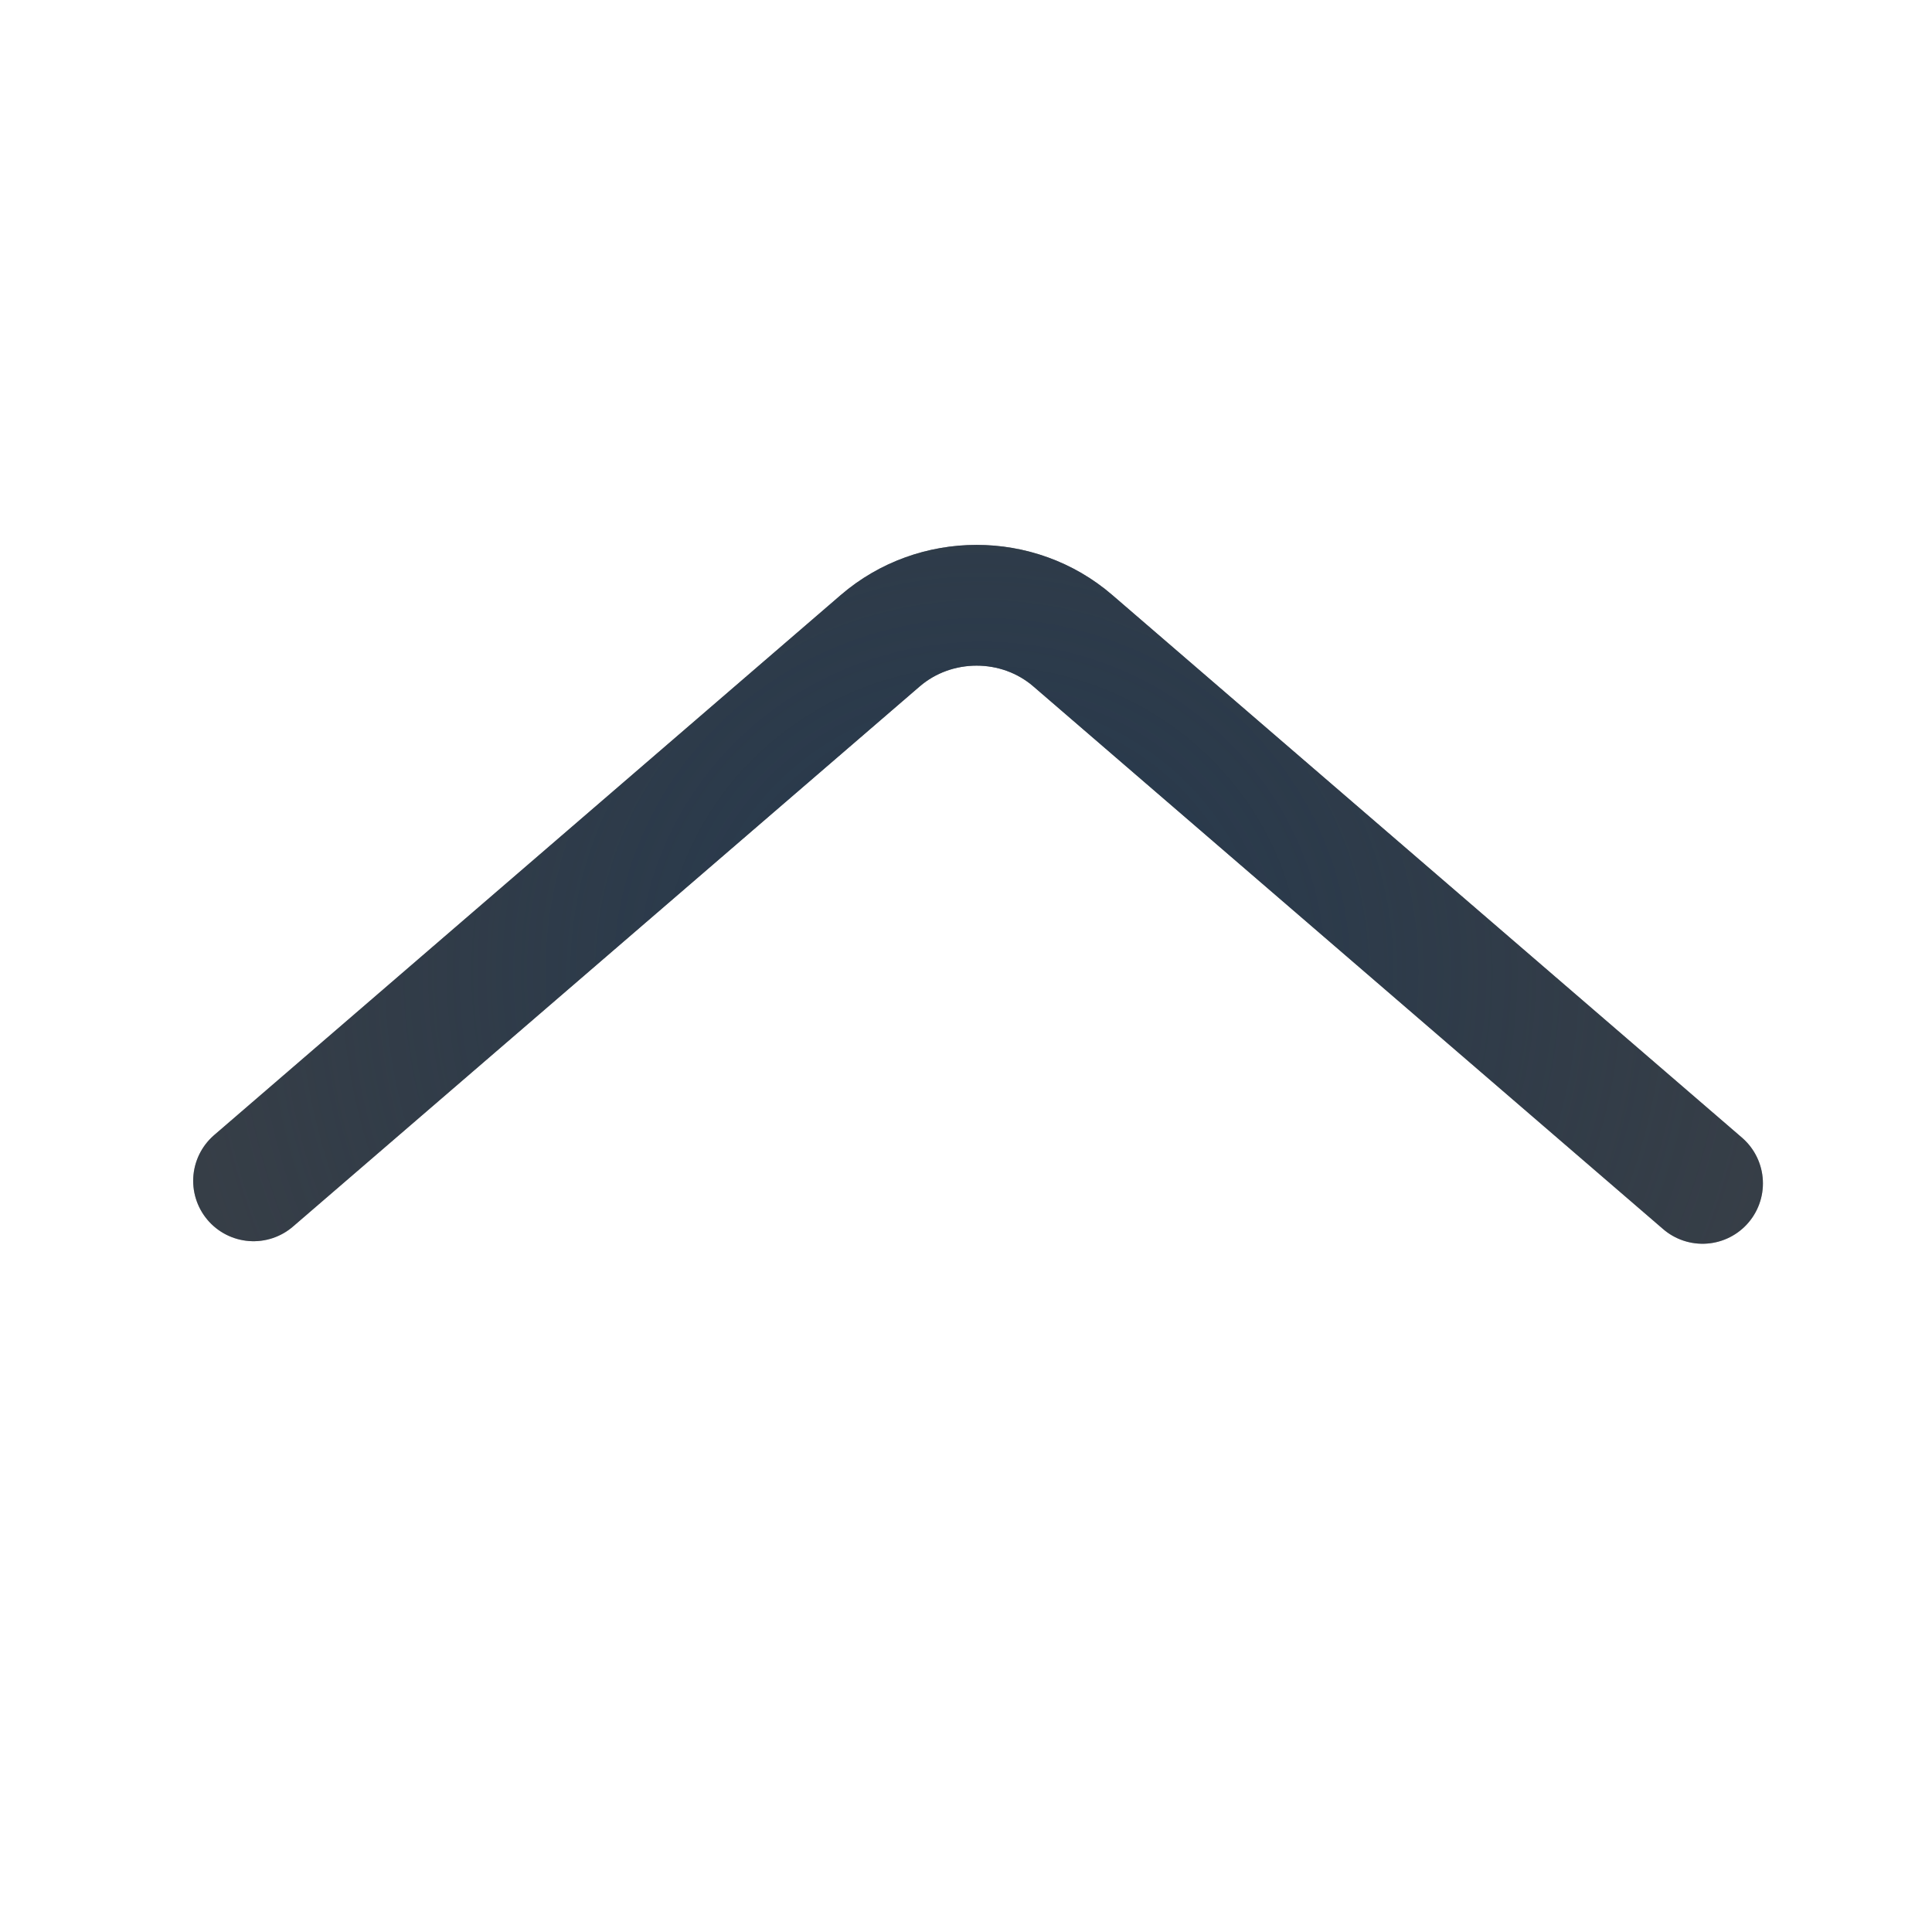
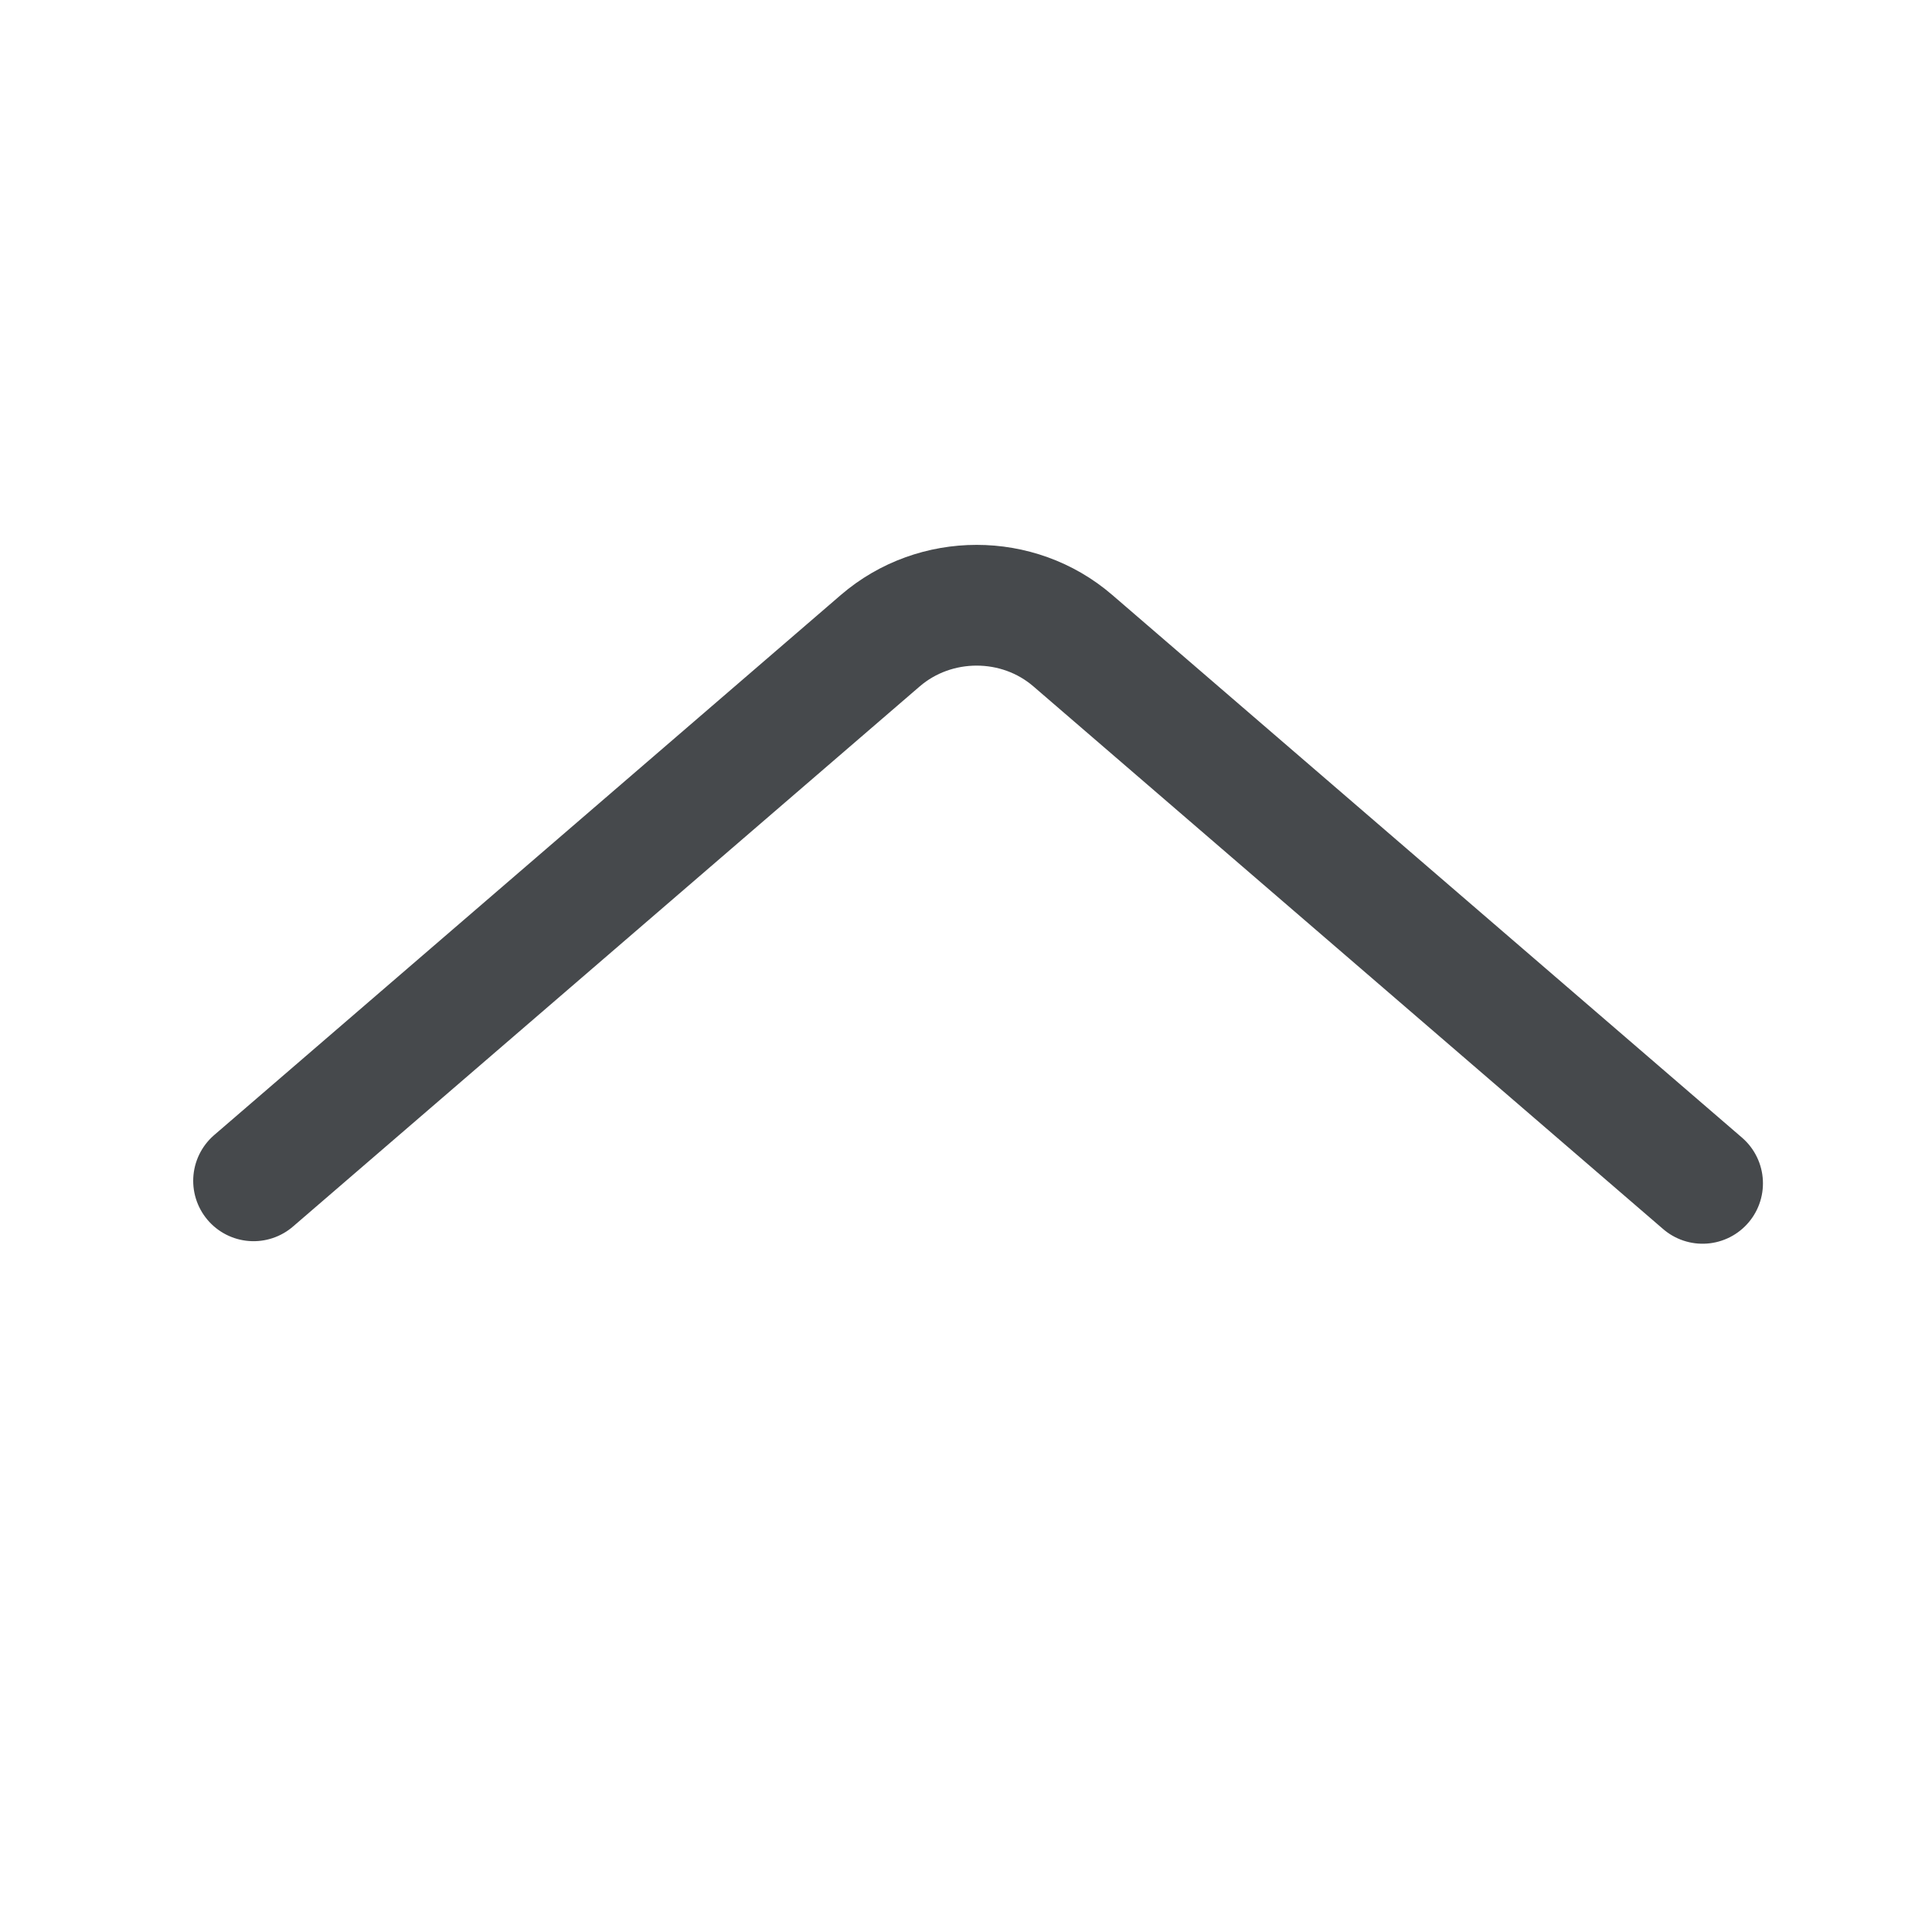
- <svg xmlns="http://www.w3.org/2000/svg" width="16" height="16" version="1.1">
+ <svg xmlns="http://www.w3.org/2000/svg" id="g" width="16" height="16" version="1.1">
  <defs>
-     <radialGradient id="a" cx="11.5" cy="11" r="3.5" gradientTransform="matrix(0,-3.2477,3.3788,0,-9408.5,4888.5)" gradientUnits="userSpaceOnUse">
-       <stop stop-color="#213851" stop-opacity=".906" offset="0" />
-       <stop stop-color="#27303a" stop-opacity="0" offset="1" />
-     </radialGradient>
-     <radialGradient id="d" cx="9.527" cy="11" r="3.56" gradientTransform="matrix(0,-3.073,4.4242,0,-9420,4884.2)" gradientUnits="userSpaceOnUse">
-       <stop stop-color="#ffffff" stop-opacity=".749" offset="0" />
-       <stop stop-color="#ffffff" stop-opacity=".605" offset="1" />
-     </radialGradient>
+     <style id="current-color-scheme" type="text/css">.ColorScheme-Text {color:#090d11;}.ColorScheme-Background{color:#ffffff;}</style>
  </defs>
-   <g transform="rotate(180 -4681.6 2429.6)" fill="none" shape-rendering="auto" stroke-linecap="round" stroke-linejoin="round">
-     <path d="m-9377.3 4849.4 5.215 4.494c0.454 0.392 1.141 0.391 1.595 0l5.19-4.473" color="#000000" color-rendering="auto" dominant-baseline="auto" image-rendering="auto" solid-color="#000000" stroke="#090d11" stroke-opacity=".765" style="font-feature-settings:normal;font-variant-alternates:normal;font-variant-caps:normal;font-variant-ligatures:normal;font-variant-numeric:normal;font-variant-position:normal;isolation:auto;mix-blend-mode:normal;paint-order:normal;shape-padding:0;text-decoration-color:#000000;text-decoration-line:none;text-decoration-style:solid;text-indent:0;text-orientation:mixed;text-transform:none;white-space:normal" />
-     <path d="m-9377.3 4849.4 5.215 4.494c0.454 0.392 1.141 0.391 1.595 0l5.19-4.473" color="#000000" color-rendering="auto" dominant-baseline="auto" image-rendering="auto" solid-color="#000000" stroke="url(#a)" style="font-feature-settings:normal;font-variant-alternates:normal;font-variant-caps:normal;font-variant-ligatures:normal;font-variant-numeric:normal;font-variant-position:normal;isolation:auto;mix-blend-mode:normal;paint-order:normal;shape-padding:0;text-decoration-color:#000000;text-decoration-line:none;text-decoration-style:solid;text-indent:0;text-orientation:mixed;text-transform:none;white-space:normal" />
-     <path d="m-9377.3 4850.8 4.916 4.237c0.643 0.554 1.606 0.554 2.248 0l4.836-4.168" color="#000000" color-rendering="auto" dominant-baseline="auto" image-rendering="auto" solid-color="#000000" stroke="url(#d)" style="font-feature-settings:normal;font-variant-alternates:normal;font-variant-caps:normal;font-variant-ligatures:normal;font-variant-numeric:normal;font-variant-position:normal;isolation:auto;mix-blend-mode:normal;paint-order:normal;shape-padding:0;text-decoration-color:#000000;text-decoration-line:none;text-decoration-style:solid;text-indent:0;text-orientation:mixed;text-transform:none;white-space:normal" />
-   </g>
+   <path id="f" d="m14.1 9.8-5.215-4.494c-0.454-0.392-1.141-0.391-1.595 0l-5.19 4.473" style="fill:none;stroke-linecap:round;stroke-linejoin:round;stroke-opacity:.75;stroke:currentColor" class="ColorScheme-Text" />
+   <path id="h" d="m14.1 8.4-4.916-4.237c-0.643-0.554-1.606-0.554-2.248 0l-4.836 4.168" style="fill:none;stroke-linecap:round;stroke-linejoin:round;stroke-opacity:.5;stroke:currentColor" class="ColorScheme-Background" />
</svg>
